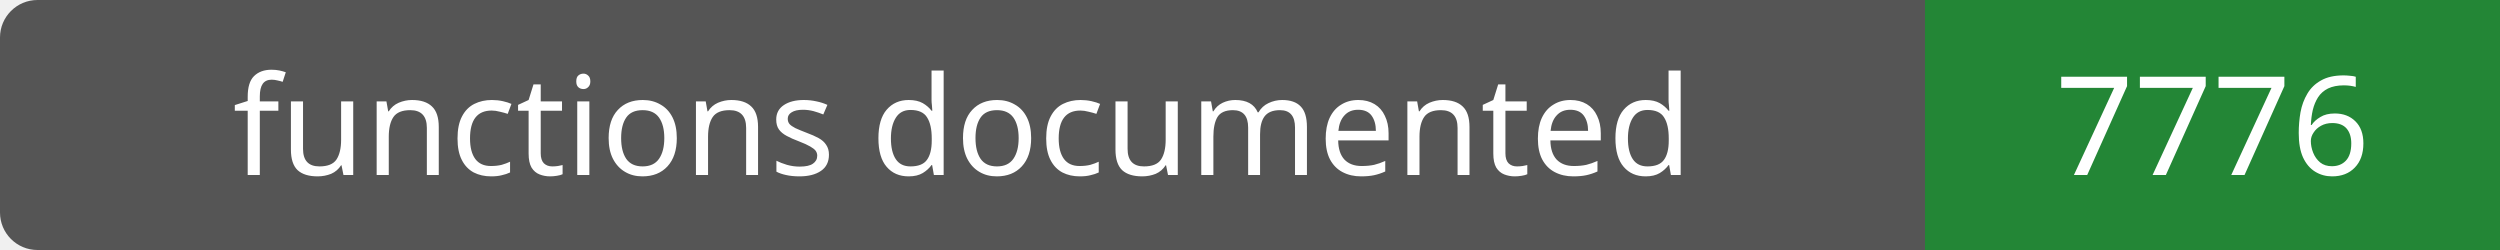
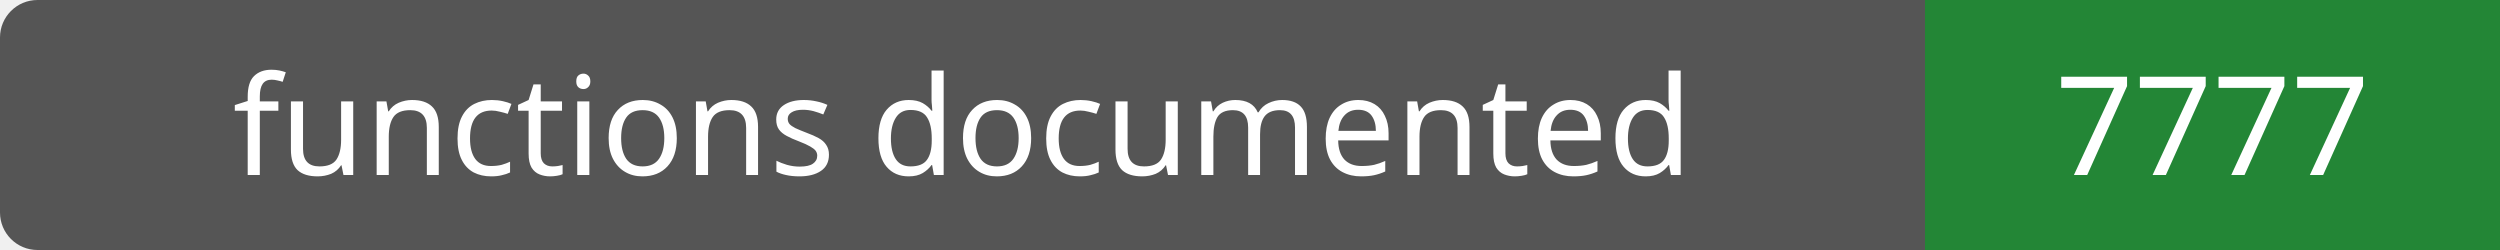
- <svg xmlns="http://www.w3.org/2000/svg" width="200" height="20" role="img" aria-label="functions documented: 7776">
+ <svg xmlns="http://www.w3.org/2000/svg" width="200" height="20" role="img" aria-label="functions documented: 7777">
  <rect width="200" height="20" rx="3" fill="#555" />
  <path fill="#238636" d="M154 0h46v20H154z" />
  <g fill="#fff" text-anchor="middle" font-family="Verdana,sans-serif" font-size="11">
    <text x="77.0" y="14">functions documented</text>
-     <text x="177.0" y="14">7776</text>
+     <text x="177.0" y="14">7777</text>
  </g>
</svg>
